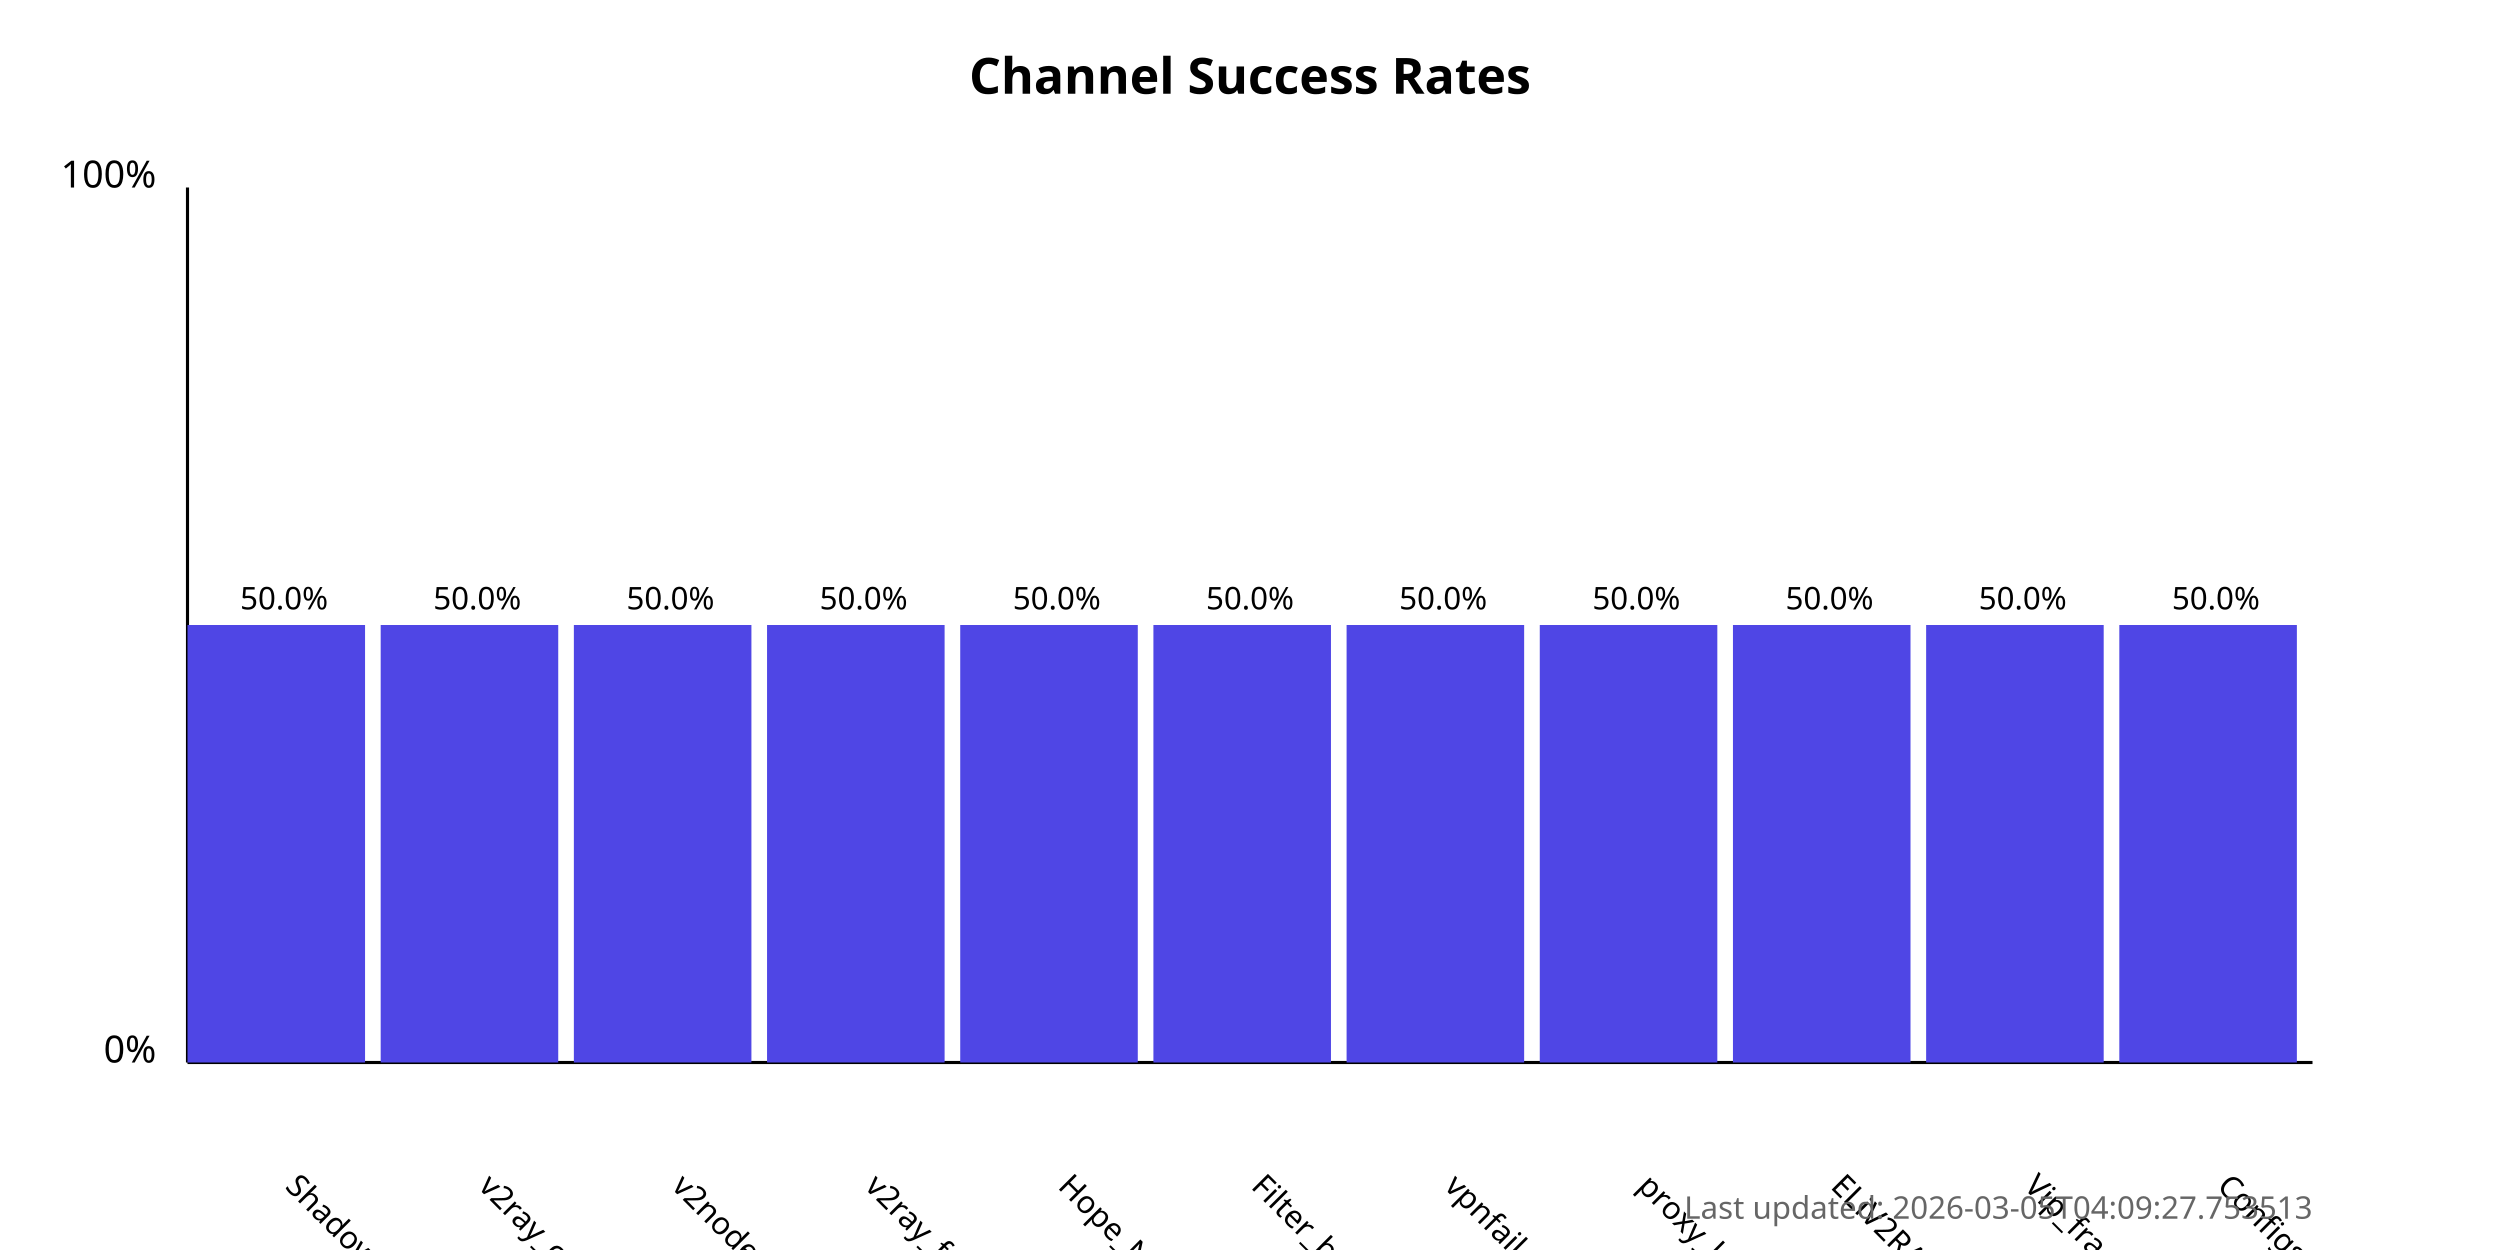
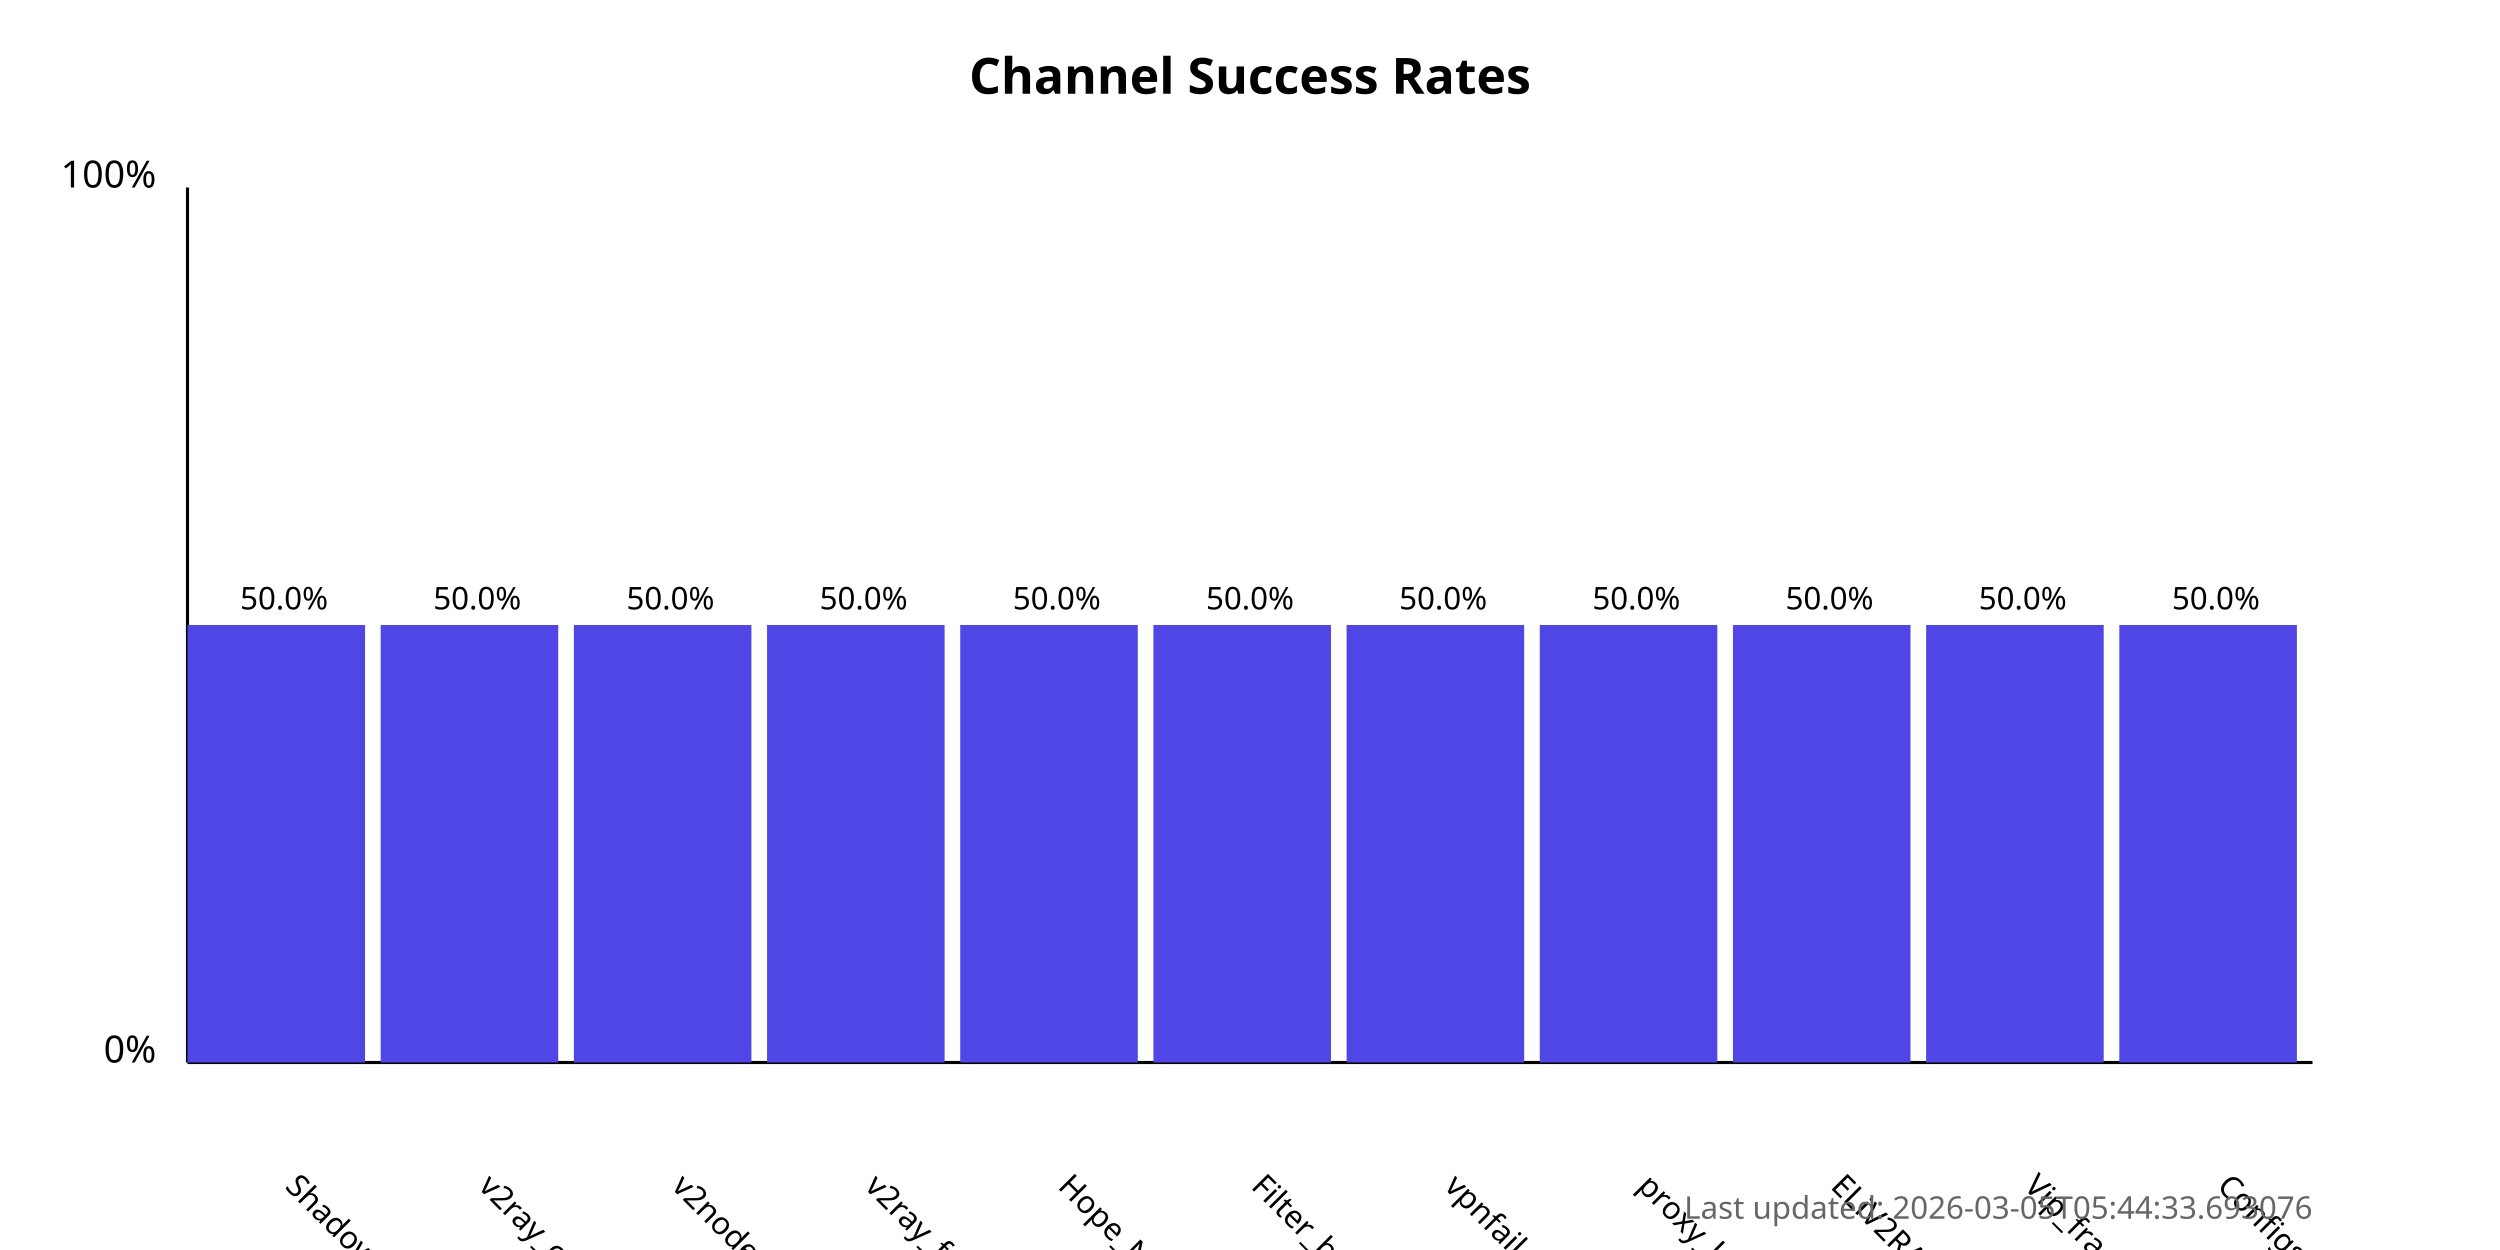
<svg xmlns="http://www.w3.org/2000/svg" width="800" height="400">
  <style>
            .chart-title { font: bold 16px sans-serif; }
            .axis-label { font: 12px sans-serif; }
            .tick-label { font: 10px sans-serif; }
            .bar { fill: #4f46e5; }
            .bar:hover { fill: #6366f1; }
            .timestamp { font: 10px sans-serif; fill: #666; }
        </style>
  <text x="400.0" y="30" text-anchor="middle" class="chart-title">
            Channel Success Rates
        </text>
  <line x1="60" y1="340" x2="60" y2="60" stroke="black" stroke-width="1" />
  <line x1="60" y1="340" x2="740" y2="340" stroke="black" stroke-width="1" />
  <text x="50" y="340" text-anchor="end" class="axis-label">0%</text>
  <text x="50" y="60" text-anchor="end" class="axis-label">100%</text>
  <g>
    <rect x="60" y="200.0" width="56.818" height="140.0" class="bar" />
    <text x="90.909" y="380" transform="rotate(45, 90.90909, 380)" text-anchor="start" class="tick-label">
                ShadowProxy66
            </text>
    <text x="90.909" y="195.0" text-anchor="middle" class="tick-label">
                50.0%
            </text>
  </g>
  <g>
    <rect x="121.818" y="200.0" width="56.818" height="140.0" class="bar" />
    <text x="152.727" y="380" transform="rotate(45, 152.7273, 380)" text-anchor="start" class="tick-label">
                v2ray_configs_pool
            </text>
    <text x="152.727" y="195.0" text-anchor="middle" class="tick-label">
                50.0%
            </text>
  </g>
  <g>
    <rect x="183.636" y="200.0" width="56.818" height="140.0" class="bar" />
    <text x="214.545" y="380" transform="rotate(45, 214.5455, 380)" text-anchor="start" class="tick-label">
                v2nodes
            </text>
    <text x="214.545" y="195.0" text-anchor="middle" class="tick-label">
                50.0%
            </text>
  </g>
  <g>
    <rect x="245.455" y="200.0" width="56.818" height="140.0" class="bar" />
    <text x="276.364" y="380" transform="rotate(45, 276.3636, 380)" text-anchor="start" class="tick-label">
                v2ray_free_conf
            </text>
    <text x="276.364" y="195.0" text-anchor="middle" class="tick-label">
                50.0%
            </text>
  </g>
  <g>
    <rect x="307.273" y="200.0" width="56.818" height="140.0" class="bar" />
    <text x="338.182" y="380" transform="rotate(45, 338.1818, 380)" text-anchor="start" class="tick-label">
                Hope_Net
            </text>
    <text x="338.182" y="195.0" text-anchor="middle" class="tick-label">
                50.0%
            </text>
  </g>
  <g>
    <rect x="369.091" y="200.0" width="56.818" height="140.0" class="bar" />
    <text x="400.0" y="380" transform="rotate(45, 400.0, 380)" text-anchor="start" class="tick-label">
                Filter_breaker
            </text>
    <text x="400.0" y="195.0" text-anchor="middle" class="tick-label">
                50.0%
            </text>
  </g>
  <g>
    <rect x="430.909" y="200.0" width="56.818" height="140.0" class="bar" />
    <text x="461.818" y="380" transform="rotate(45, 461.8182, 380)" text-anchor="start" class="tick-label">
                vpnfail_vless
            </text>
    <text x="461.818" y="195.0" text-anchor="middle" class="tick-label">
                50.0%
            </text>
  </g>
  <g>
    <rect x="492.727" y="200.0" width="56.818" height="140.0" class="bar" />
    <text x="523.636" y="380" transform="rotate(45, 523.6364, 380)" text-anchor="start" class="tick-label">
                proxy_kafee
            </text>
    <text x="523.636" y="195.0" text-anchor="middle" class="tick-label">
                50.0%
            </text>
  </g>
  <g>
    <rect x="554.545" y="200.0" width="56.818" height="140.0" class="bar" />
    <text x="585.455" y="380" transform="rotate(45, 585.4545, 380)" text-anchor="start" class="tick-label">
                ELiV2RAY
            </text>
    <text x="585.455" y="195.0" text-anchor="middle" class="tick-label">
                50.0%
            </text>
  </g>
  <g>
    <rect x="616.364" y="200.0" width="56.818" height="140.0" class="bar" />
    <text x="647.273" y="380" transform="rotate(45, 647.2727, 380)" text-anchor="start" class="tick-label">
                Vip_fragment_v2ray
            </text>
    <text x="647.273" y="195.0" text-anchor="middle" class="tick-label">
                50.0%
            </text>
  </g>
  <g>
    <rect x="678.182" y="200.0" width="56.818" height="140.0" class="bar" />
    <text x="709.091" y="380" transform="rotate(45, 709.0909, 380)" text-anchor="start" class="tick-label">
                ConfigsHubPlus
            </text>
    <text x="709.091" y="195.0" text-anchor="middle" class="tick-label">
                50.0%
            </text>
  </g>
  <text x="740" y="390" text-anchor="end" class="timestamp">
-             Last updated: 2026-03-05T04:09:27.753513
+             Last updated: 2026-03-05T05:44:33.693076
        </text>
</svg>
